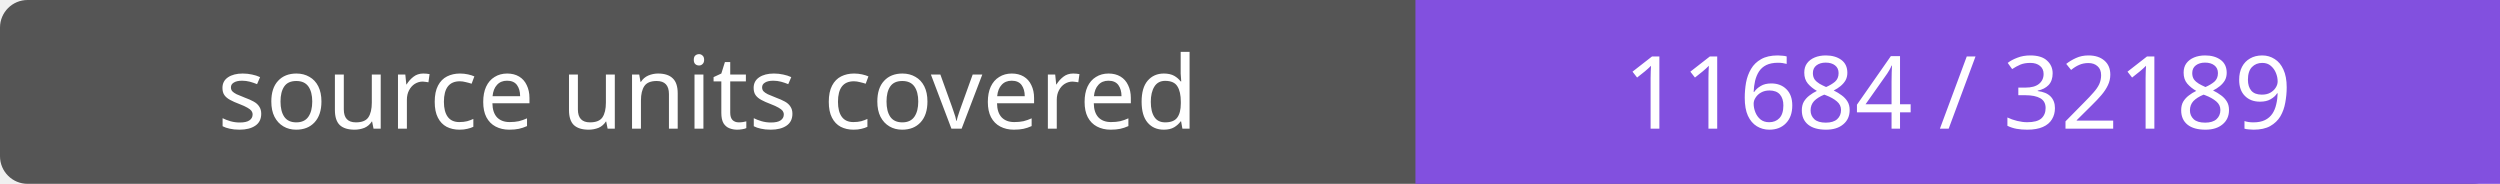
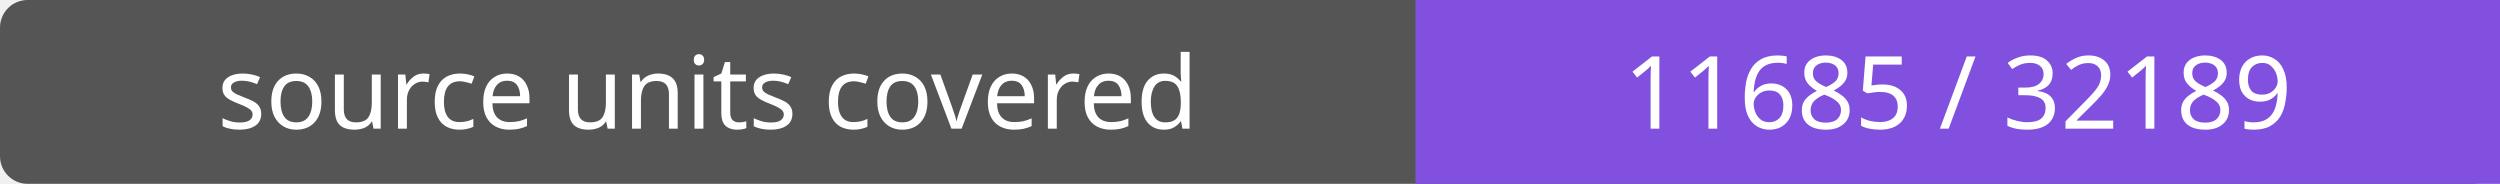
- <svg xmlns="http://www.w3.org/2000/svg" width="272" height="20" role="img" aria-label="source units covered: 11684 / 32189">
+ <svg xmlns="http://www.w3.org/2000/svg" width="272" height="20" role="img" aria-label="source units covered: 11685 / 32189">
  <rect width="272" height="20" rx="3" fill="#555" />
  <path fill="#8250df" d="M154 0h118v20H154z" />
  <g fill="#fff" text-anchor="middle" font-family="Verdana,sans-serif" font-size="11">
    <text x="77.0" y="14">source units covered</text>
-     <text x="213.0" y="14">11684 / 32189</text>
+     <text x="213.0" y="14">11685 / 32189</text>
  </g>
</svg>
